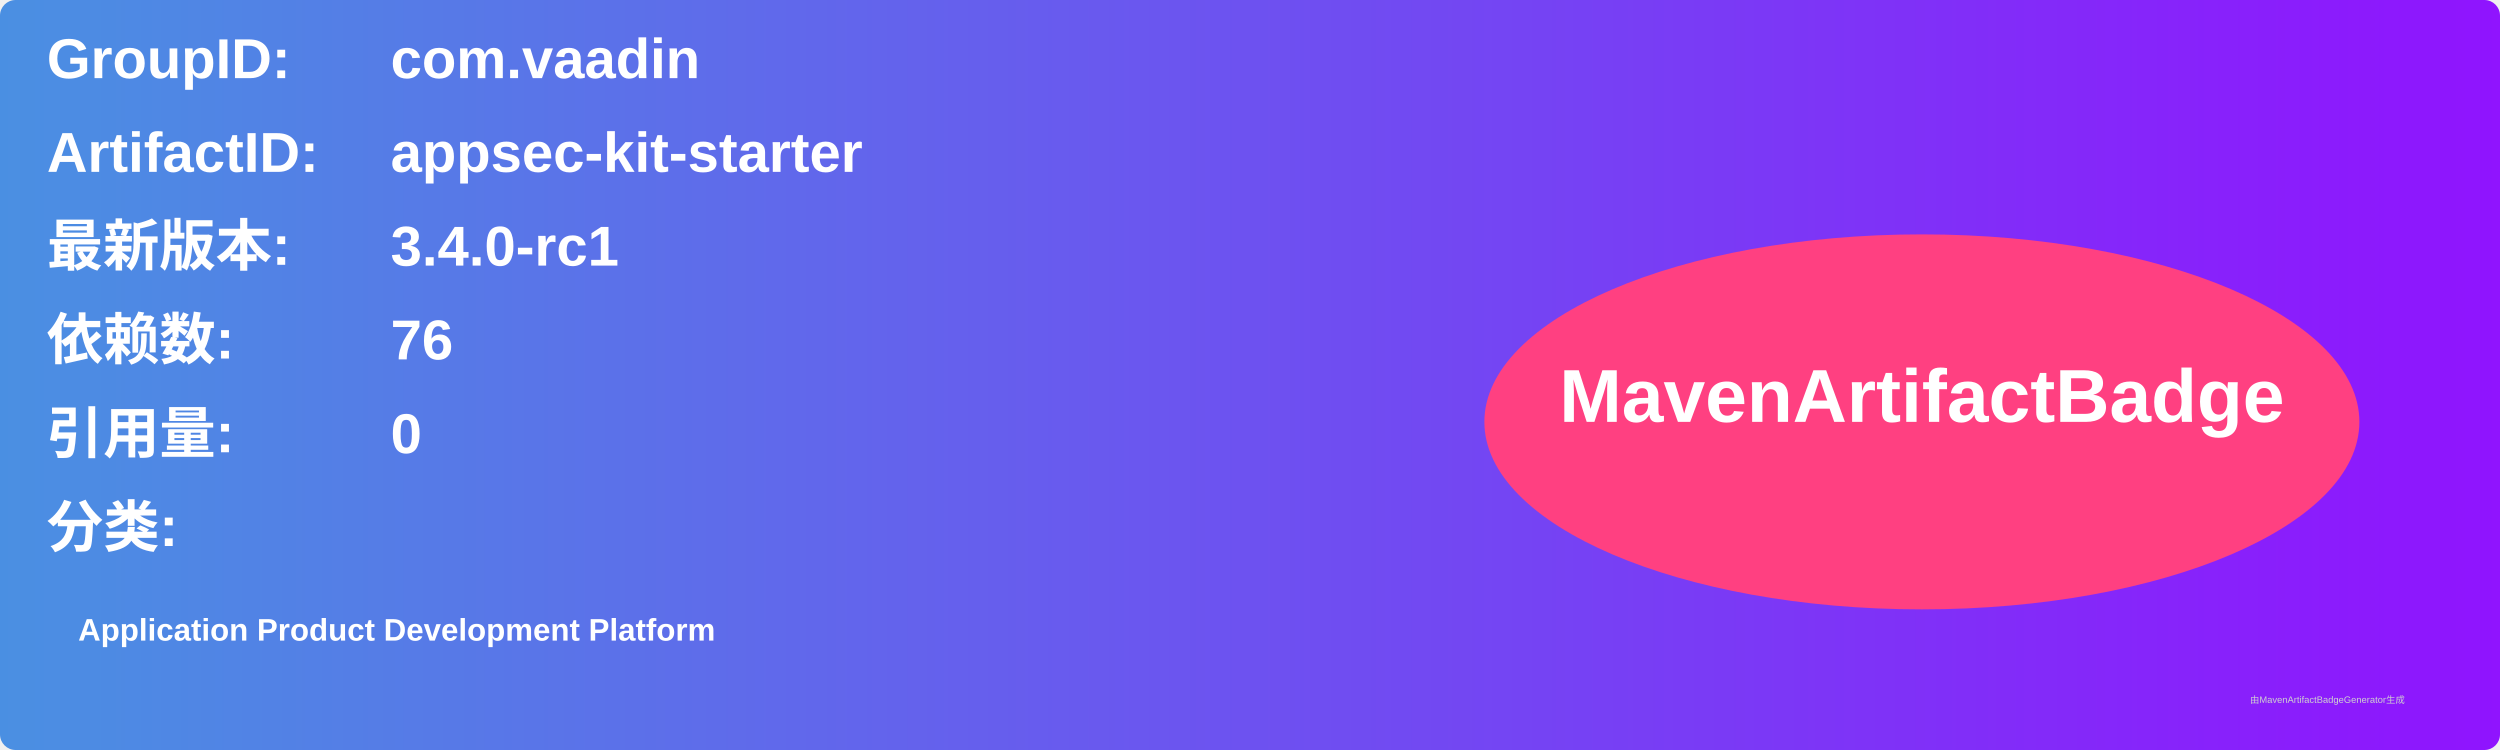
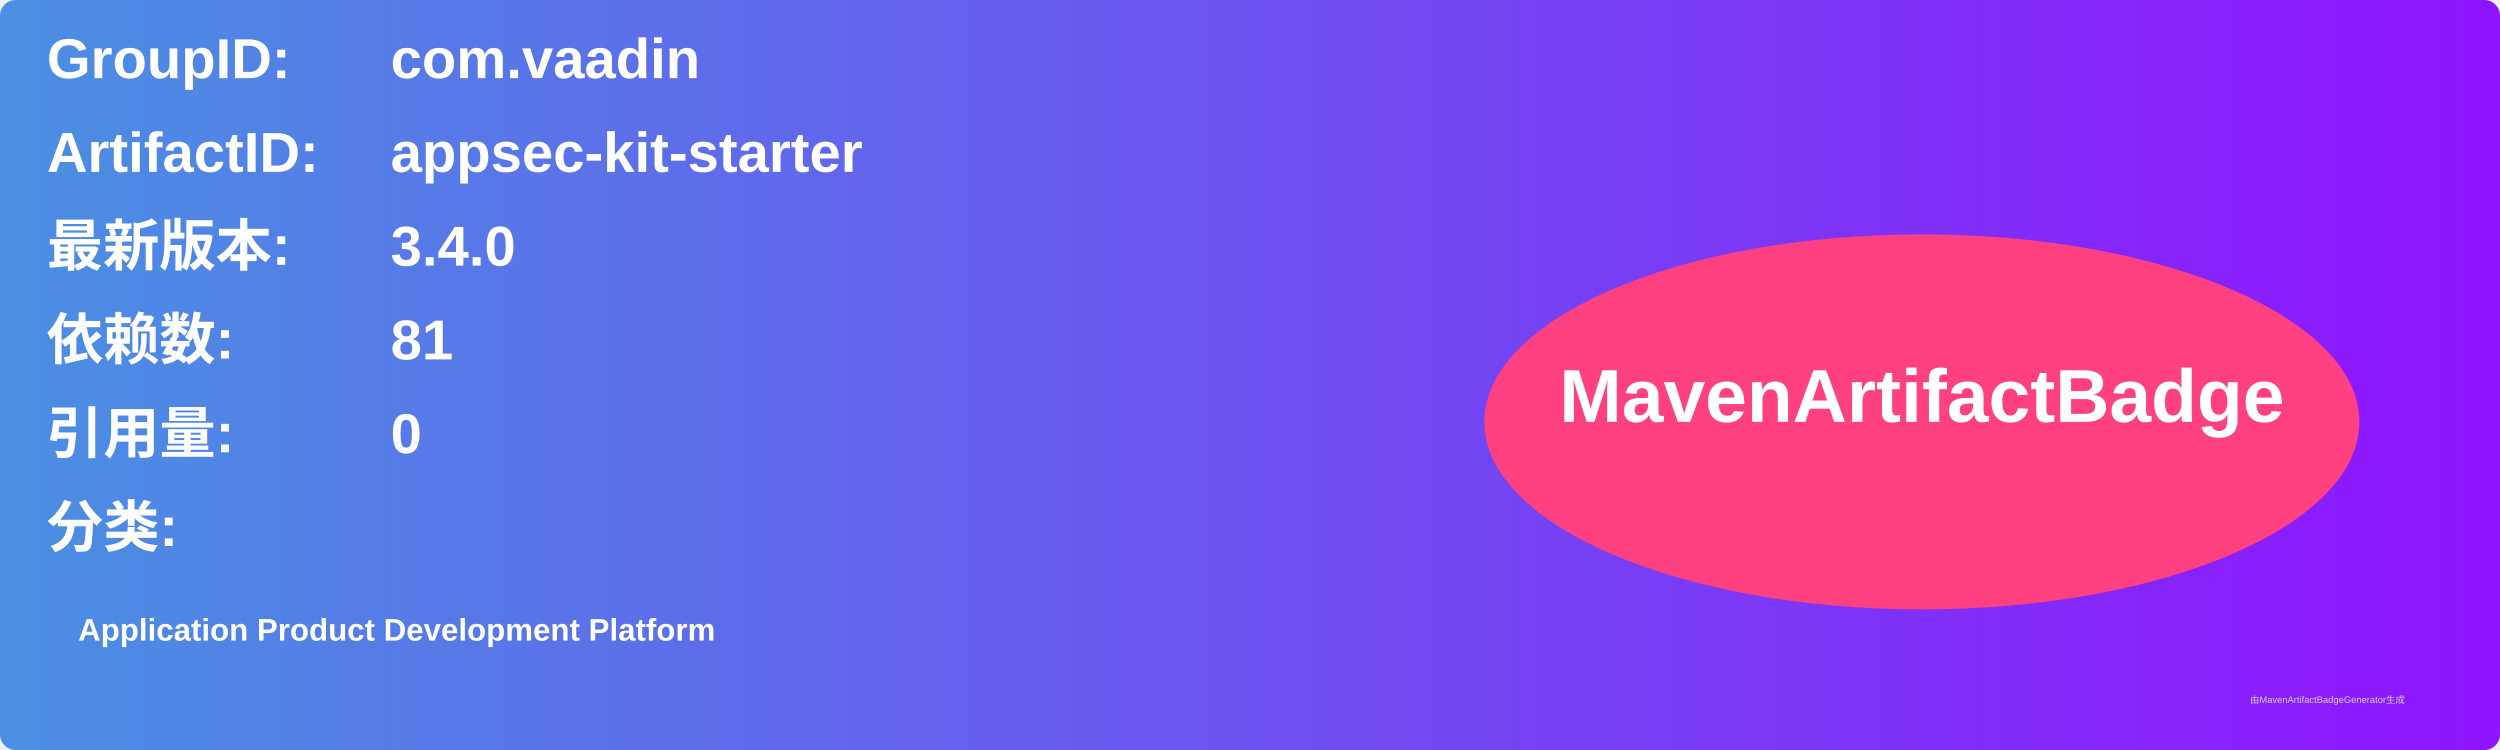
<svg xmlns="http://www.w3.org/2000/svg" width="800" height="240" viewBox="0 0 800 240">
  <linearGradient id="grad" x1="0%" y1="0%" x2="100%" y2="0%">
    <stop offset="0%" stop-color="#4a90e2" />
    <stop offset="100%" stop-color="#9013fe" />
  </linearGradient>
  <rect width="100%" height="100%" rx="5" ry="5" fill="url(#grad)" />
  <g transform="translate(15, 15)">
    <text x="0" y="10" font-family="Arial" font-size="18" fill="white" font-weight="bold" width="260">GroupID:</text>
    <text x="110" y="10" font-family="Arial" font-size="18" fill="white" font-weight="bold" width="460">com.vaadin</text>
    <text x="0" y="40" font-family="Arial" font-size="18" fill="white" font-weight="bold" width="260">ArtifactID:</text>
    <text x="110" y="40" font-family="Arial" font-size="18" fill="white" font-weight="bold" width="460">appsec-kit-starter</text>
    <text x="0" y="70" font-family="Arial" font-size="18" fill="white" font-weight="bold">最新版本:</text>
    <text x="110" y="70" font-family="Arial" font-size="18" fill="white" font-weight="bold">
-       <tspan font-weight="bold">3.4.0-rc1</tspan>
+       <tspan font-weight="bold">3.4.0</tspan>
    </text>
    <text x="0" y="100" font-family="Arial" font-size="18" fill="white" font-weight="bold">依赖数: </text>
    <text x="110" y="100" font-family="Arial" font-size="18" fill="white">
-       <tspan font-weight="bold">76</tspan>
+       <tspan font-weight="bold">81</tspan>
    </text>
    <text x="0" y="130" font-family="Arial" font-size="18" fill="white" font-weight="bold">引用量: </text>
    <text x="110" y="130" font-family="Arial" font-size="18" fill="white">
      <tspan font-weight="bold">0</tspan>
    </text>
    <text x="0" y="160" font-family="Arial" font-size="18" fill="white" font-weight="bold">分类:</text>
    <text x="10" y="190" font-family="Arial" font-size="10" fill="white">
      <tspan font-weight="bold">Application Product Development Platform</tspan>
    </text>
    <ellipse cx="600" cy="120" rx="140" ry="60" fill="#ff4081" />
    <text x="600" y="120" text-anchor="middle" font-family="Arial" font-size="24" fill="white" font-weight="bold">MavenArtifactBadge</text>
  </g>
  <text x="720" y="225" font-family="Arial" font-size="3" fill="#d0d0d0">由MavenArtifactBadgeGenerator生成</text>
</svg>
